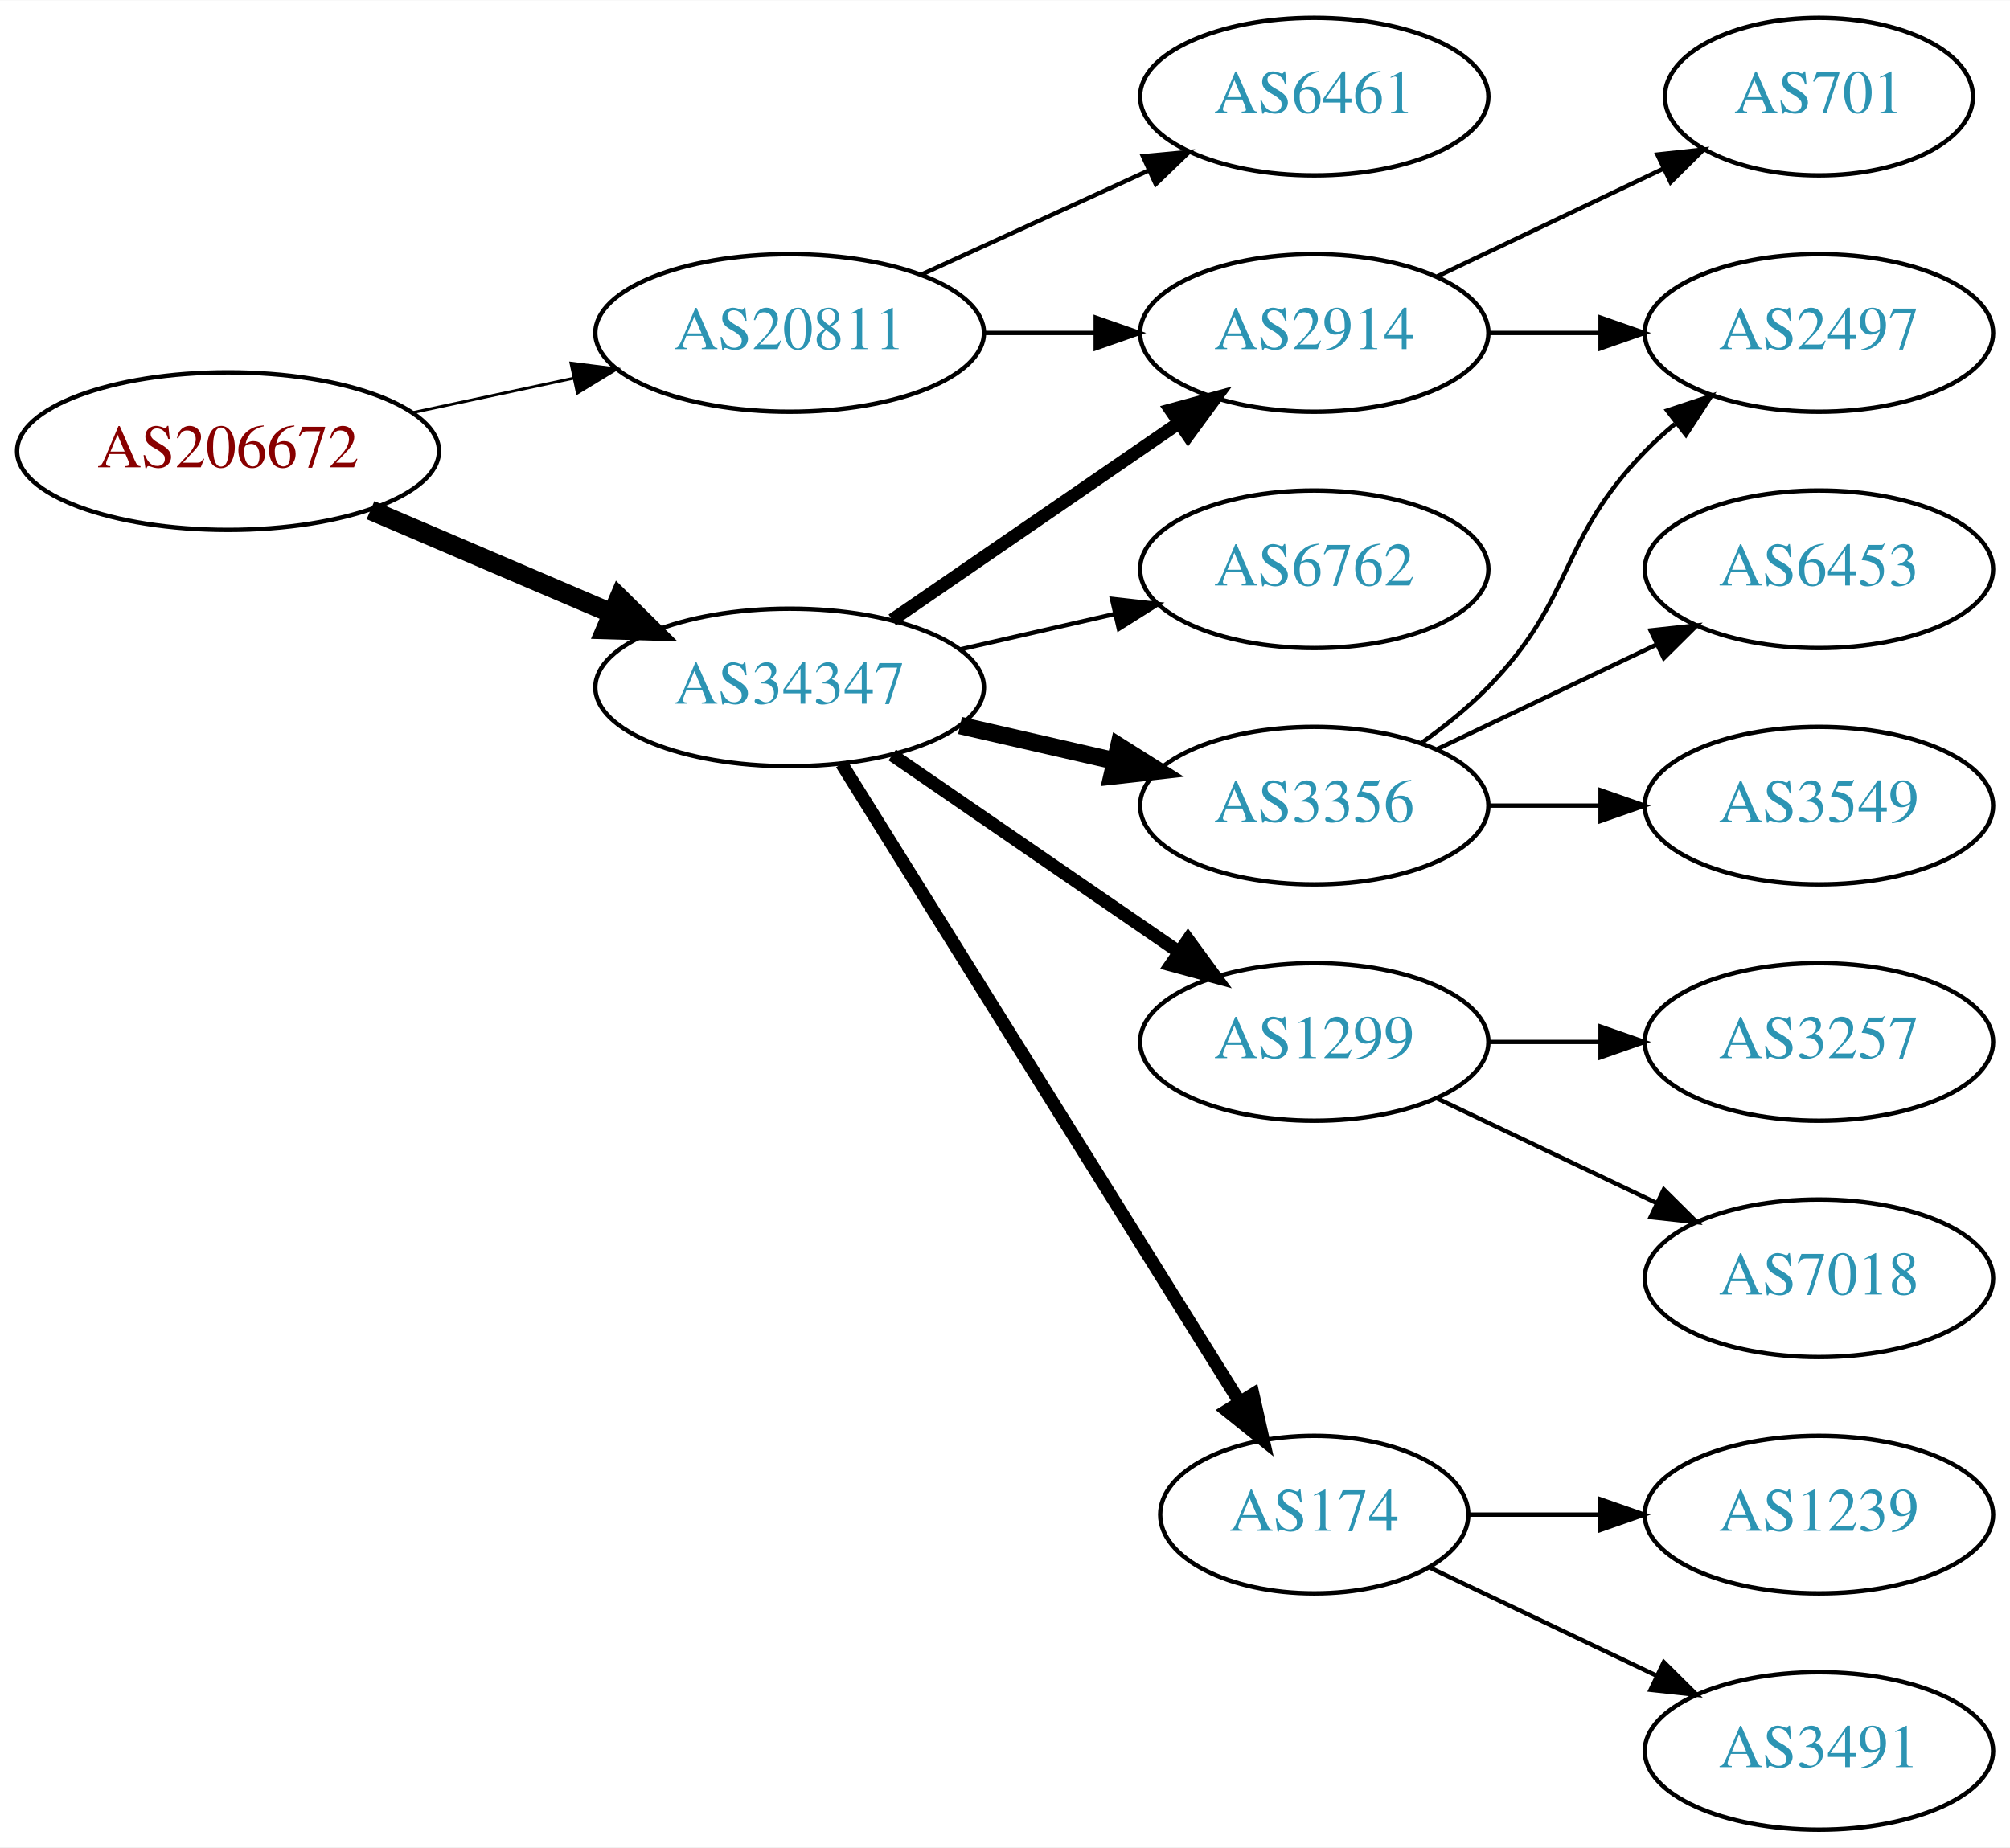
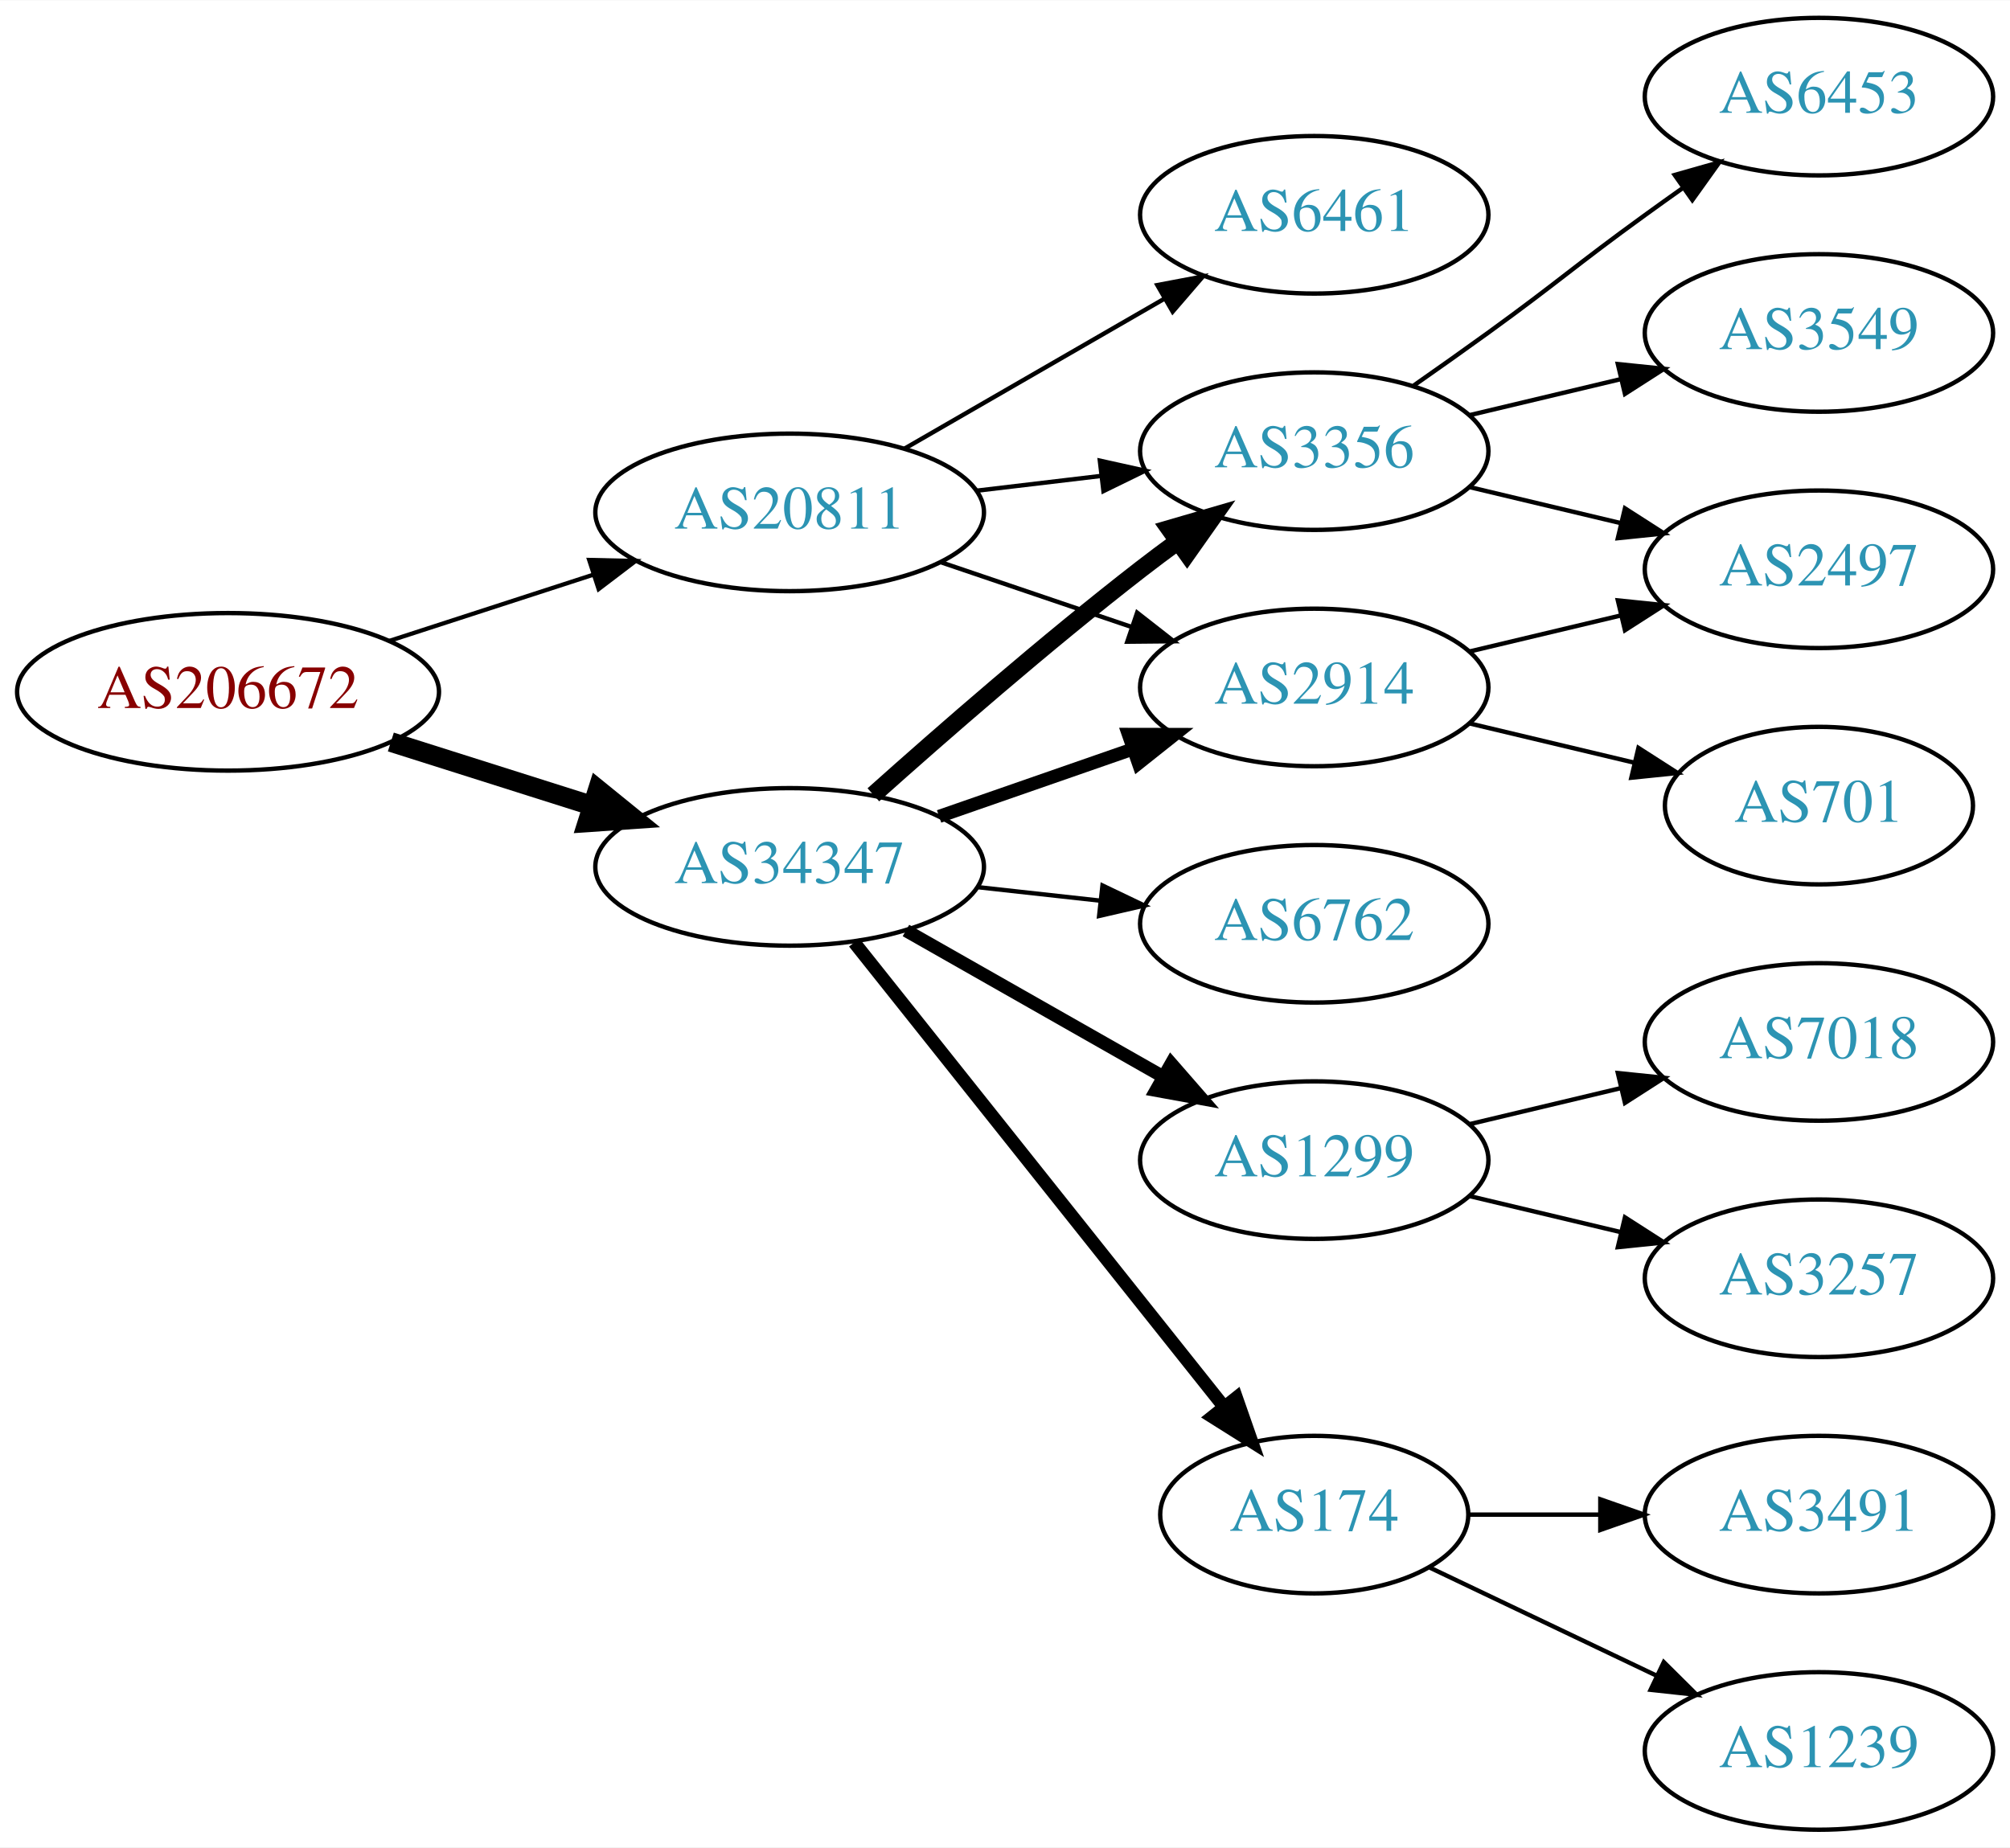
<svg xmlns="http://www.w3.org/2000/svg" xmlns:xlink="http://www.w3.org/1999/xlink" width="459pt" height="422pt" viewBox="0.00 0.00 459.17 422.00">
  <g id="graph0" class="graph" transform="scale(1 1) rotate(0) translate(4 418)">
    <polygon fill="white" stroke="none" points="-4,4 -4,-418 455.17,-418 455.17,4 -4,4" />
    <g id="node1" class="node">
      <g id="a_node1">
        <a xlink:href="/asn/206672" xlink:title="AS206672 ~ Logispin Austria GmbH [AT]">
-           <ellipse fill="#ffffff" stroke="black" cx="48.096" cy="-315" rx="48.192" ry="18" />
-           <text text-anchor="middle" x="48.096" y="-311.3" font-family="Times,serif" font-size="14.00" fill="#880000">AS206672</text>
+           <ellipse fill="#ffffff" stroke="black" cx="48.096" cy="-260" rx="48.192" ry="18" />
+           <text text-anchor="middle" x="48.096" y="-256.3" font-family="Times,serif" font-size="14.00" fill="#880000">AS206672</text>
        </a>
      </g>
    </g>
    <g id="node2" class="node">
      <g id="a_node2">
        <a xlink:href="/asn/20811" xlink:title="AS20811 ~ Brennercom S.p.A. [IT]">
-           <ellipse fill="#ffffff" stroke="black" cx="176.388" cy="-342" rx="44.393" ry="18" />
-           <text text-anchor="middle" x="176.388" y="-338.3" font-family="Times,serif" font-size="14.00" fill="#2c94b3">AS20811</text>
+           <ellipse fill="#ffffff" stroke="black" cx="176.388" cy="-301" rx="44.393" ry="18" />
+           <text text-anchor="middle" x="176.388" y="-297.3" font-family="Times,serif" font-size="14.00" fill="#2c94b3">AS20811</text>
        </a>
      </g>
    </g>
    <g id="edge1" class="edge">
-       <path fill="none" stroke="black" stroke-width="0.643" d="M90.448,-323.841C102.138,-326.34 114.964,-329.082 127.027,-331.661" />
-       <polygon fill="black" stroke="black" stroke-width="0.643" points="126.428,-335.112 136.939,-333.78 127.891,-328.267 126.428,-335.112" />
+       <path fill="none" stroke="black" stroke-width="0.964" d="M84.948,-271.639C99.425,-276.339 116.271,-281.808 131.474,-286.744" />
+       <polygon fill="black" stroke="black" stroke-width="0.964" points="130.593,-290.137 141.185,-289.896 132.755,-283.48 130.593,-290.137" />
    </g>
    <g id="node3" class="node">
      <g id="a_node3">
        <a xlink:href="/asn/34347" xlink:title="AS34347 ~ HALLAG Kommunal GmbH [AT]">
-           <ellipse fill="#ffffff" stroke="black" cx="176.388" cy="-261" rx="44.393" ry="18" />
-           <text text-anchor="middle" x="176.388" y="-257.3" font-family="Times,serif" font-size="14.00" fill="#2c94b3">AS34347</text>
+           <ellipse fill="#ffffff" stroke="black" cx="176.388" cy="-220" rx="44.393" ry="18" />
+           <text text-anchor="middle" x="176.388" y="-216.3" font-family="Times,serif" font-size="14.00" fill="#2c94b3">AS34347</text>
        </a>
      </g>
    </g>
    <g id="edge2" class="edge">
-       <path fill="none" stroke="black" stroke-width="4.5" d="M80.639,-301.513C97.283,-294.396 117.873,-285.592 135.604,-278.011" />
-       <polygon fill="black" stroke="black" stroke-width="4.5" points="137.469,-281.495 145.116,-273.943 134.373,-274.255 137.469,-281.495" />
+       <path fill="none" stroke="black" stroke-width="4.5" d="M85.286,-248.538C99.636,-243.993 116.272,-238.723 131.315,-233.959" />
+       <polygon fill="black" stroke="black" stroke-width="4.5" points="132.586,-237.687 140.93,-230.914 130.208,-230.179 132.586,-237.687" />
    </g>
    <g id="node4" class="node">
      <g id="a_node4">
-         <a xlink:href="/asn/2914" xlink:title="AS2914 ~ NTT America, Inc. [US]">
-           <ellipse fill="#ffffff" stroke="black" cx="296.23" cy="-342" rx="39.794" ry="18" />
-           <text text-anchor="middle" x="296.23" y="-338.3" font-family="Times,serif" font-size="14.00" fill="#2c94b3">AS2914</text>
+         <a xlink:href="/asn/3356" xlink:title="AS3356 ~ Level 3 Parent, LLC [US]">
+           <ellipse fill="#ffffff" stroke="black" cx="296.23" cy="-315" rx="39.794" ry="18" />
+           <text text-anchor="middle" x="296.23" y="-311.3" font-family="Times,serif" font-size="14.00" fill="#2c94b3">AS3356</text>
        </a>
      </g>
    </g>
    <g id="edge3" class="edge">
-       <path fill="none" stroke="black" d="M220.599,-342C228.911,-342 237.674,-342 246.156,-342" />
-       <polygon fill="black" stroke="black" points="246.315,-345.5 256.315,-342 246.315,-338.5 246.315,-345.5" />
+       <path fill="none" stroke="black" d="M218.934,-305.936C228.18,-307.034 238.053,-308.207 247.525,-309.332" />
+       <polygon fill="black" stroke="black" points="247.253,-312.825 257.596,-310.529 248.079,-305.874 247.253,-312.825" />
    </g>
    <g id="node5" class="node">
      <g id="a_node5">
        <a xlink:href="/asn/6461" xlink:title="AS6461 ~ Zayo Bandwidth [US]">
-           <ellipse fill="#ffffff" stroke="black" cx="296.23" cy="-396" rx="39.794" ry="18" />
-           <text text-anchor="middle" x="296.23" y="-392.3" font-family="Times,serif" font-size="14.00" fill="#2c94b3">AS6461</text>
+           <ellipse fill="#ffffff" stroke="black" cx="296.23" cy="-369" rx="39.794" ry="18" />
+           <text text-anchor="middle" x="296.23" y="-365.3" font-family="Times,serif" font-size="14.00" fill="#2c94b3">AS6461</text>
        </a>
      </g>
    </g>
    <g id="edge4" class="edge">
-       <path fill="none" stroke="black" d="M206.517,-355.348C222.128,-362.502 241.526,-371.391 258.198,-379.03" />
-       <polygon fill="black" stroke="black" points="257.101,-382.378 267.65,-383.362 260.017,-376.014 257.101,-382.378" />
-     </g>
-     <g id="edge9" class="edge">
-       <path fill="none" stroke="black" stroke-width="3" d="M199.83,-276.426C218.412,-289.198 244.972,-307.455 265.352,-321.463" />
-       <polygon fill="black" stroke="black" stroke-width="3" points="263.443,-324.398 273.666,-327.178 267.408,-318.629 263.443,-324.398" />
+       <path fill="none" stroke="black" d="M202.668,-315.588C219.987,-325.582 243.138,-338.941 261.954,-349.799" />
+       <polygon fill="black" stroke="black" points="260.388,-352.935 270.799,-354.902 263.886,-346.872 260.388,-352.935" />
    </g>
    <g id="node6" class="node">
      <g id="a_node6">
-         <a xlink:href="/asn/6762" xlink:title="AS6762 ~ TELECOM ITALIA SPARKLE S.p.A. [IT]">
-           <ellipse fill="#ffffff" stroke="black" cx="296.23" cy="-288" rx="39.794" ry="18" />
-           <text text-anchor="middle" x="296.23" y="-284.3" font-family="Times,serif" font-size="14.00" fill="#2c94b3">AS6762</text>
+         <a xlink:href="/asn/2914" xlink:title="AS2914 ~ NTT America, Inc. [US]">
+           <ellipse fill="#ffffff" stroke="black" cx="296.23" cy="-261" rx="39.794" ry="18" />
+           <text text-anchor="middle" x="296.23" y="-257.3" font-family="Times,serif" font-size="14.00" fill="#2c94b3">AS2914</text>
        </a>
      </g>
    </g>
    <g id="edge5" class="edge">
-       <path fill="none" stroke="black" d="M215.322,-269.692C226.563,-272.267 238.976,-275.111 250.599,-277.774" />
-       <polygon fill="black" stroke="black" points="250.031,-281.235 260.56,-280.057 251.595,-274.412 250.031,-281.235" />
+       <path fill="none" stroke="black" d="M210.841,-289.645C224.442,-285.028 240.284,-279.651 254.546,-274.81" />
+       <polygon fill="black" stroke="black" points="255.775,-278.089 264.119,-271.56 253.525,-271.46 255.775,-278.089" />
+     </g>
+     <g id="edge9" class="edge">
+       <path fill="none" stroke="black" stroke-width="4" d="M195.514,-236.471C211.292,-250.585 234.96,-271.23 256.584,-288 259.318,-290.121 262.204,-292.278 265.116,-294.401" />
+       <polygon fill="black" stroke="black" stroke-width="4" points="263.117,-297.274 273.289,-300.236 267.184,-291.577 263.117,-297.274" />
+     </g>
+     <g id="edge10" class="edge">
+       <path fill="none" stroke="black" stroke-width="3" d="M210.527,-231.53C224.244,-236.302 240.284,-241.883 254.693,-246.896" />
+       <polygon fill="black" stroke="black" stroke-width="3" points="253.765,-250.279 264.36,-250.26 256.065,-243.668 253.765,-250.279" />
    </g>
    <g id="node7" class="node">
      <g id="a_node7">
-         <a xlink:href="/asn/3356" xlink:title="AS3356 ~ Level 3 Parent, LLC [US]">
-           <ellipse fill="#ffffff" stroke="black" cx="296.23" cy="-234" rx="39.794" ry="18" />
-           <text text-anchor="middle" x="296.23" y="-230.3" font-family="Times,serif" font-size="14.00" fill="#2c94b3">AS3356</text>
+         <a xlink:href="/asn/6762" xlink:title="AS6762 ~ TELECOM ITALIA SPARKLE S.p.A. [IT]">
+           <ellipse fill="#ffffff" stroke="black" cx="296.23" cy="-207" rx="39.794" ry="18" />
+           <text text-anchor="middle" x="296.23" y="-203.3" font-family="Times,serif" font-size="14.00" fill="#2c94b3">AS6762</text>
        </a>
      </g>
    </g>
    <g id="edge6" class="edge">
-       <path fill="none" stroke="black" stroke-width="4" d="M215.322,-252.308C226.563,-249.733 238.976,-246.889 250.599,-244.226" />
-       <polygon fill="black" stroke="black" stroke-width="4" points="251.595,-247.588 260.56,-241.943 250.031,-240.765 251.595,-247.588" />
+       <path fill="none" stroke="black" d="M219.266,-215.38C228.303,-214.383 237.924,-213.322 247.175,-212.301" />
+       <polygon fill="black" stroke="black" points="247.856,-215.747 257.412,-211.172 247.089,-208.79 247.856,-215.747" />
    </g>
    <g id="node8" class="node">
      <g id="a_node8">
        <a xlink:href="/asn/1299" xlink:title="AS1299 ~ Telia Carrier [EU]">
-           <ellipse fill="#ffffff" stroke="black" cx="296.23" cy="-180" rx="39.794" ry="18" />
-           <text text-anchor="middle" x="296.23" y="-176.3" font-family="Times,serif" font-size="14.00" fill="#2c94b3">AS1299</text>
+           <ellipse fill="#ffffff" stroke="black" cx="296.23" cy="-153" rx="39.794" ry="18" />
+           <text text-anchor="middle" x="296.23" y="-149.3" font-family="Times,serif" font-size="14.00" fill="#2c94b3">AS1299</text>
        </a>
      </g>
    </g>
    <g id="edge7" class="edge">
-       <path fill="none" stroke="black" stroke-width="3" d="M199.83,-245.574C218.412,-232.802 244.972,-214.545 265.352,-200.537" />
-       <polygon fill="black" stroke="black" stroke-width="3" points="267.408,-203.371 273.666,-194.822 263.443,-197.602 267.408,-203.371" />
+       <path fill="none" stroke="black" stroke-width="3" d="M202.958,-205.462C220.177,-195.672 243.062,-182.66 261.733,-172.045" />
+       <polygon fill="black" stroke="black" stroke-width="3" points="263.554,-175.036 270.517,-167.05 260.094,-168.95 263.554,-175.036" />
    </g>
    <g id="node9" class="node">
      <g id="a_node9">
        <a xlink:href="/asn/174" xlink:title="AS174 ~ Cogent Communications [US]">
          <ellipse fill="#ffffff" stroke="black" cx="296.23" cy="-72" rx="35.194" ry="18" />
          <text text-anchor="middle" x="296.23" y="-68.3" font-family="Times,serif" font-size="14.00" fill="#2c94b3">AS174</text>
        </a>
      </g>
    </g>
    <g id="edge8" class="edge">
-       <path fill="none" stroke="black" stroke-width="3" d="M188.263,-243.558C209.099,-210.141 254.738,-136.943 279.121,-97.837" />
-       <polygon fill="black" stroke="black" stroke-width="3" points="282.231,-99.464 284.551,-89.127 276.291,-95.761 282.231,-99.464" />
+       <path fill="none" stroke="black" stroke-width="3" d="M191.136,-202.733C212.003,-176.526 251.76,-126.595 275.644,-96.599" />
+       <polygon fill="black" stroke="black" stroke-width="3" points="278.439,-98.706 281.93,-88.703 272.963,-94.346 278.439,-98.706" />
+     </g>
+     <g id="node12" class="node">
+       <g id="a_node12">
+         <a xlink:href="/asn/2497" xlink:title="AS2497 ~ Internet Initiative Japan Inc. [JP]">
+           <ellipse fill="#ffffff" stroke="black" cx="411.523" cy="-288" rx="39.794" ry="18" />
+           <text text-anchor="middle" x="411.523" y="-284.3" font-family="Times,serif" font-size="14.00" fill="#2c94b3">AS2497</text>
+         </a>
+       </g>
+     </g>
+     <g id="edge13" class="edge">
+       <path fill="none" stroke="black" d="M331.837,-306.752C342.709,-304.162 354.863,-301.265 366.305,-298.538" />
+       <polygon fill="black" stroke="black" points="367.212,-301.92 376.128,-296.197 365.589,-295.111 367.212,-301.92" />
+     </g>
+     <g id="node13" class="node">
+       <g id="a_node13">
+         <a xlink:href="/asn/6453" xlink:title="AS6453 ~ TATA COMMUNICATIONS (AMERICA) INC [US]">
+           <ellipse fill="#ffffff" stroke="black" cx="411.523" cy="-396" rx="39.794" ry="18" />
+           <text text-anchor="middle" x="411.523" y="-392.3" font-family="Times,serif" font-size="14.00" fill="#2c94b3">AS6453</text>
+         </a>
+       </g>
+     </g>
+     <g id="edge14" class="edge">
+       <path fill="none" stroke="black" d="M318.987,-330.009C324.522,-333.879 330.44,-338.064 335.877,-342 352.076,-353.729 355.677,-357.271 371.877,-369 374.68,-371.029 377.611,-373.125 380.552,-375.21" />
+       <polygon fill="black" stroke="black" points="378.574,-378.097 388.766,-380.991 382.603,-372.373 378.574,-378.097" />
+     </g>
+     <g id="node14" class="node">
+       <g id="a_node14">
+         <a xlink:href="/asn/3549" xlink:title="AS3549 ~ Level 3 Parent, LLC [US]">
+           <ellipse fill="#ffffff" stroke="black" cx="411.523" cy="-342" rx="39.794" ry="18" />
+           <text text-anchor="middle" x="411.523" y="-338.3" font-family="Times,serif" font-size="14.00" fill="#2c94b3">AS3549</text>
+         </a>
+       </g>
+     </g>
+     <g id="edge15" class="edge">
+       <path fill="none" stroke="black" d="M331.837,-323.248C342.709,-325.838 354.863,-328.735 366.305,-331.462" />
+       <polygon fill="black" stroke="black" points="365.589,-334.889 376.128,-333.803 367.212,-328.08 365.589,-334.889" />
+     </g>
+     <g id="edge18" class="edge">
+       <path fill="none" stroke="black" d="M331.837,-269.248C342.709,-271.838 354.863,-274.735 366.305,-277.462" />
+       <polygon fill="black" stroke="black" points="365.589,-280.889 376.128,-279.803 367.212,-274.08 365.589,-280.889" />
+     </g>
+     <g id="node17" class="node">
+       <g id="a_node17">
+         <a xlink:href="/asn/701" xlink:title="AS701 ~ UUNET [US]">
+           <ellipse fill="#ffffff" stroke="black" cx="411.523" cy="-234" rx="35.194" ry="18" />
+           <text text-anchor="middle" x="411.523" y="-230.3" font-family="Times,serif" font-size="14.00" fill="#2c94b3">AS701</text>
+         </a>
+       </g>
+     </g>
+     <g id="edge19" class="edge">
+       <path fill="none" stroke="black" d="M331.837,-252.752C343.632,-249.942 356.937,-246.771 369.204,-243.847" />
+       <polygon fill="black" stroke="black" points="370.293,-247.186 379.209,-241.463 368.67,-240.376 370.293,-247.186" />
+     </g>
+     <g id="node10" class="node">
+       <g id="a_node10">
+         <a xlink:href="/asn/7018" xlink:title="AS7018 ~ AT&amp;T Services, Inc. [US]">
+           <ellipse fill="#ffffff" stroke="black" cx="411.523" cy="-180" rx="39.794" ry="18" />
+           <text text-anchor="middle" x="411.523" y="-176.3" font-family="Times,serif" font-size="14.00" fill="#2c94b3">AS7018</text>
+         </a>
+       </g>
+     </g>
+     <g id="edge11" class="edge">
+       <path fill="none" stroke="black" d="M331.837,-161.248C342.709,-163.838 354.863,-166.735 366.305,-169.462" />
+       <polygon fill="black" stroke="black" points="365.589,-172.889 376.128,-171.803 367.212,-166.08 365.589,-172.889" />
    </g>
    <g id="node11" class="node">
      <g id="a_node11">
-         <a xlink:href="/asn/2497" xlink:title="AS2497 ~ Internet Initiative Japan Inc. [JP]">
-           <ellipse fill="#ffffff" stroke="black" cx="411.523" cy="-342" rx="39.794" ry="18" />
-           <text text-anchor="middle" x="411.523" y="-338.3" font-family="Times,serif" font-size="14.00" fill="#2c94b3">AS2497</text>
-         </a>
-       </g>
-     </g>
-     <g id="edge16" class="edge">
-       <path fill="none" stroke="black" d="M335.902,-342C344.105,-342 352.869,-342 361.401,-342" />
-       <polygon fill="black" stroke="black" points="361.641,-345.5 371.641,-342 361.641,-338.5 361.641,-345.5" />
+         <a xlink:href="/asn/3257" xlink:title="AS3257 ~ GTT [DE]">
+           <ellipse fill="#ffffff" stroke="black" cx="411.523" cy="-126" rx="39.794" ry="18" />
+           <text text-anchor="middle" x="411.523" y="-122.3" font-family="Times,serif" font-size="14.00" fill="#2c94b3">AS3257</text>
+         </a>
+       </g>
+     </g>
+     <g id="edge12" class="edge">
+       <path fill="none" stroke="black" d="M331.837,-144.752C342.709,-142.162 354.863,-139.265 366.305,-136.538" />
+       <polygon fill="black" stroke="black" points="367.212,-139.92 376.128,-134.197 365.589,-133.111 367.212,-139.92" />
    </g>
    <g id="node15" class="node">
      <g id="a_node15">
-         <a xlink:href="/asn/701" xlink:title="AS701 ~ UUNET [US]">
-           <ellipse fill="#ffffff" stroke="black" cx="411.523" cy="-396" rx="35.194" ry="18" />
-           <text text-anchor="middle" x="411.523" y="-392.3" font-family="Times,serif" font-size="14.00" fill="#2c94b3">AS701</text>
-         </a>
-       </g>
-     </g>
-     <g id="edge15" class="edge">
-       <path fill="none" stroke="black" d="M324.367,-354.934C339.798,-362.29 359.284,-371.577 375.819,-379.459" />
-       <polygon fill="black" stroke="black" points="374.628,-382.768 385.161,-383.911 377.64,-376.449 374.628,-382.768" />
-     </g>
-     <g id="node10" class="node">
-       <g id="a_node10">
-         <a xlink:href="/asn/6453" xlink:title="AS6453 ~ TATA COMMUNICATIONS (AMERICA) INC [US]">
-           <ellipse fill="#ffffff" stroke="black" cx="411.523" cy="-288" rx="39.794" ry="18" />
-           <text text-anchor="middle" x="411.523" y="-284.3" font-family="Times,serif" font-size="14.00" fill="#2c94b3">AS6453</text>
-         </a>
-       </g>
-     </g>
-     <g id="edge10" class="edge">
-       <path fill="none" stroke="black" d="M324.367,-246.934C339.361,-254.081 358.182,-263.052 374.405,-270.785" />
-       <polygon fill="black" stroke="black" points="373.075,-274.028 383.608,-275.171 376.087,-267.709 373.075,-274.028" />
-     </g>
-     <g id="edge11" class="edge">
-       <path fill="none" stroke="black" d="M320.824,-248.389C326.08,-252.148 331.412,-256.437 335.877,-261 356.049,-281.617 351.704,-294.383 371.877,-315 373.969,-317.139 376.253,-319.218 378.63,-321.21" />
-       <polygon fill="black" stroke="black" points="376.873,-324.275 386.929,-327.611 381.148,-318.732 376.873,-324.275" />
-     </g>
-     <g id="node12" class="node">
-       <g id="a_node12">
-         <a xlink:href="/asn/3549" xlink:title="AS3549 ~ Level 3 Parent, LLC [US]">
-           <ellipse fill="#ffffff" stroke="black" cx="411.523" cy="-234" rx="39.794" ry="18" />
-           <text text-anchor="middle" x="411.523" y="-230.3" font-family="Times,serif" font-size="14.00" fill="#2c94b3">AS3549</text>
-         </a>
-       </g>
-     </g>
-     <g id="edge12" class="edge">
-       <path fill="none" stroke="black" d="M335.902,-234C344.105,-234 352.869,-234 361.401,-234" />
-       <polygon fill="black" stroke="black" points="361.641,-237.5 371.641,-234 361.641,-230.5 361.641,-237.5" />
-     </g>
-     <g id="node13" class="node">
-       <g id="a_node13">
-         <a xlink:href="/asn/3257" xlink:title="AS3257 ~ GTT [DE]">
-           <ellipse fill="#ffffff" stroke="black" cx="411.523" cy="-180" rx="39.794" ry="18" />
-           <text text-anchor="middle" x="411.523" y="-176.3" font-family="Times,serif" font-size="14.00" fill="#2c94b3">AS3257</text>
-         </a>
-       </g>
-     </g>
-     <g id="edge13" class="edge">
-       <path fill="none" stroke="black" d="M335.902,-180C344.105,-180 352.869,-180 361.401,-180" />
-       <polygon fill="black" stroke="black" points="361.641,-183.5 371.641,-180 361.641,-176.5 361.641,-183.5" />
-     </g>
-     <g id="node14" class="node">
-       <g id="a_node14">
-         <a xlink:href="/asn/7018" xlink:title="AS7018 ~ AT&amp;T Services, Inc. [US]">
-           <ellipse fill="#ffffff" stroke="black" cx="411.523" cy="-126" rx="39.794" ry="18" />
-           <text text-anchor="middle" x="411.523" y="-122.3" font-family="Times,serif" font-size="14.00" fill="#2c94b3">AS7018</text>
-         </a>
-       </g>
-     </g>
-     <g id="edge14" class="edge">
-       <path fill="none" stroke="black" d="M324.367,-167.066C339.361,-159.919 358.182,-150.948 374.405,-143.215" />
-       <polygon fill="black" stroke="black" points="376.087,-146.291 383.608,-138.829 373.075,-139.972 376.087,-146.291" />
+         <a xlink:href="/asn/3491" xlink:title="AS3491 ~ PCCW Global, Inc. [US]">
+           <ellipse fill="#ffffff" stroke="black" cx="411.523" cy="-72" rx="39.794" ry="18" />
+           <text text-anchor="middle" x="411.523" y="-68.3" font-family="Times,serif" font-size="14.00" fill="#2c94b3">AS3491</text>
+         </a>
+       </g>
+     </g>
+     <g id="edge16" class="edge">
+       <path fill="none" stroke="black" d="M331.529,-72C340.906,-72 351.257,-72 361.291,-72" />
+       <polygon fill="black" stroke="black" points="361.58,-75.5 371.58,-72 361.58,-68.5 361.58,-75.5" />
    </g>
    <g id="node16" class="node">
      <g id="a_node16">
        <a xlink:href="/asn/1239" xlink:title="AS1239 ~ Sprint [US]">
-           <ellipse fill="#ffffff" stroke="black" cx="411.523" cy="-72" rx="39.794" ry="18" />
-           <text text-anchor="middle" x="411.523" y="-68.3" font-family="Times,serif" font-size="14.00" fill="#2c94b3">AS1239</text>
+           <ellipse fill="#ffffff" stroke="black" cx="411.523" cy="-18" rx="39.794" ry="18" />
+           <text text-anchor="middle" x="411.523" y="-14.3" font-family="Times,serif" font-size="14.00" fill="#2c94b3">AS1239</text>
        </a>
      </g>
    </g>
    <g id="edge17" class="edge">
-       <path fill="none" stroke="black" d="M331.529,-72C340.906,-72 351.257,-72 361.291,-72" />
-       <polygon fill="black" stroke="black" points="361.58,-75.5 371.58,-72 361.58,-68.5 361.58,-75.5" />
-     </g>
-     <g id="node17" class="node">
-       <g id="a_node17">
-         <a xlink:href="/asn/3491" xlink:title="AS3491 ~ PCCW Global, Inc. [US]">
-           <ellipse fill="#ffffff" stroke="black" cx="411.523" cy="-18" rx="39.794" ry="18" />
-           <text text-anchor="middle" x="411.523" y="-14.3" font-family="Times,serif" font-size="14.00" fill="#2c94b3">AS3491</text>
-         </a>
-       </g>
-     </g>
-     <g id="edge18" class="edge">
      <path fill="none" stroke="black" d="M322.655,-59.881C337.958,-52.587 357.681,-43.187 374.563,-35.14" />
      <polygon fill="black" stroke="black" points="376.082,-38.293 383.604,-30.831 373.071,-31.974 376.082,-38.293" />
    </g>
  </g>
</svg>
